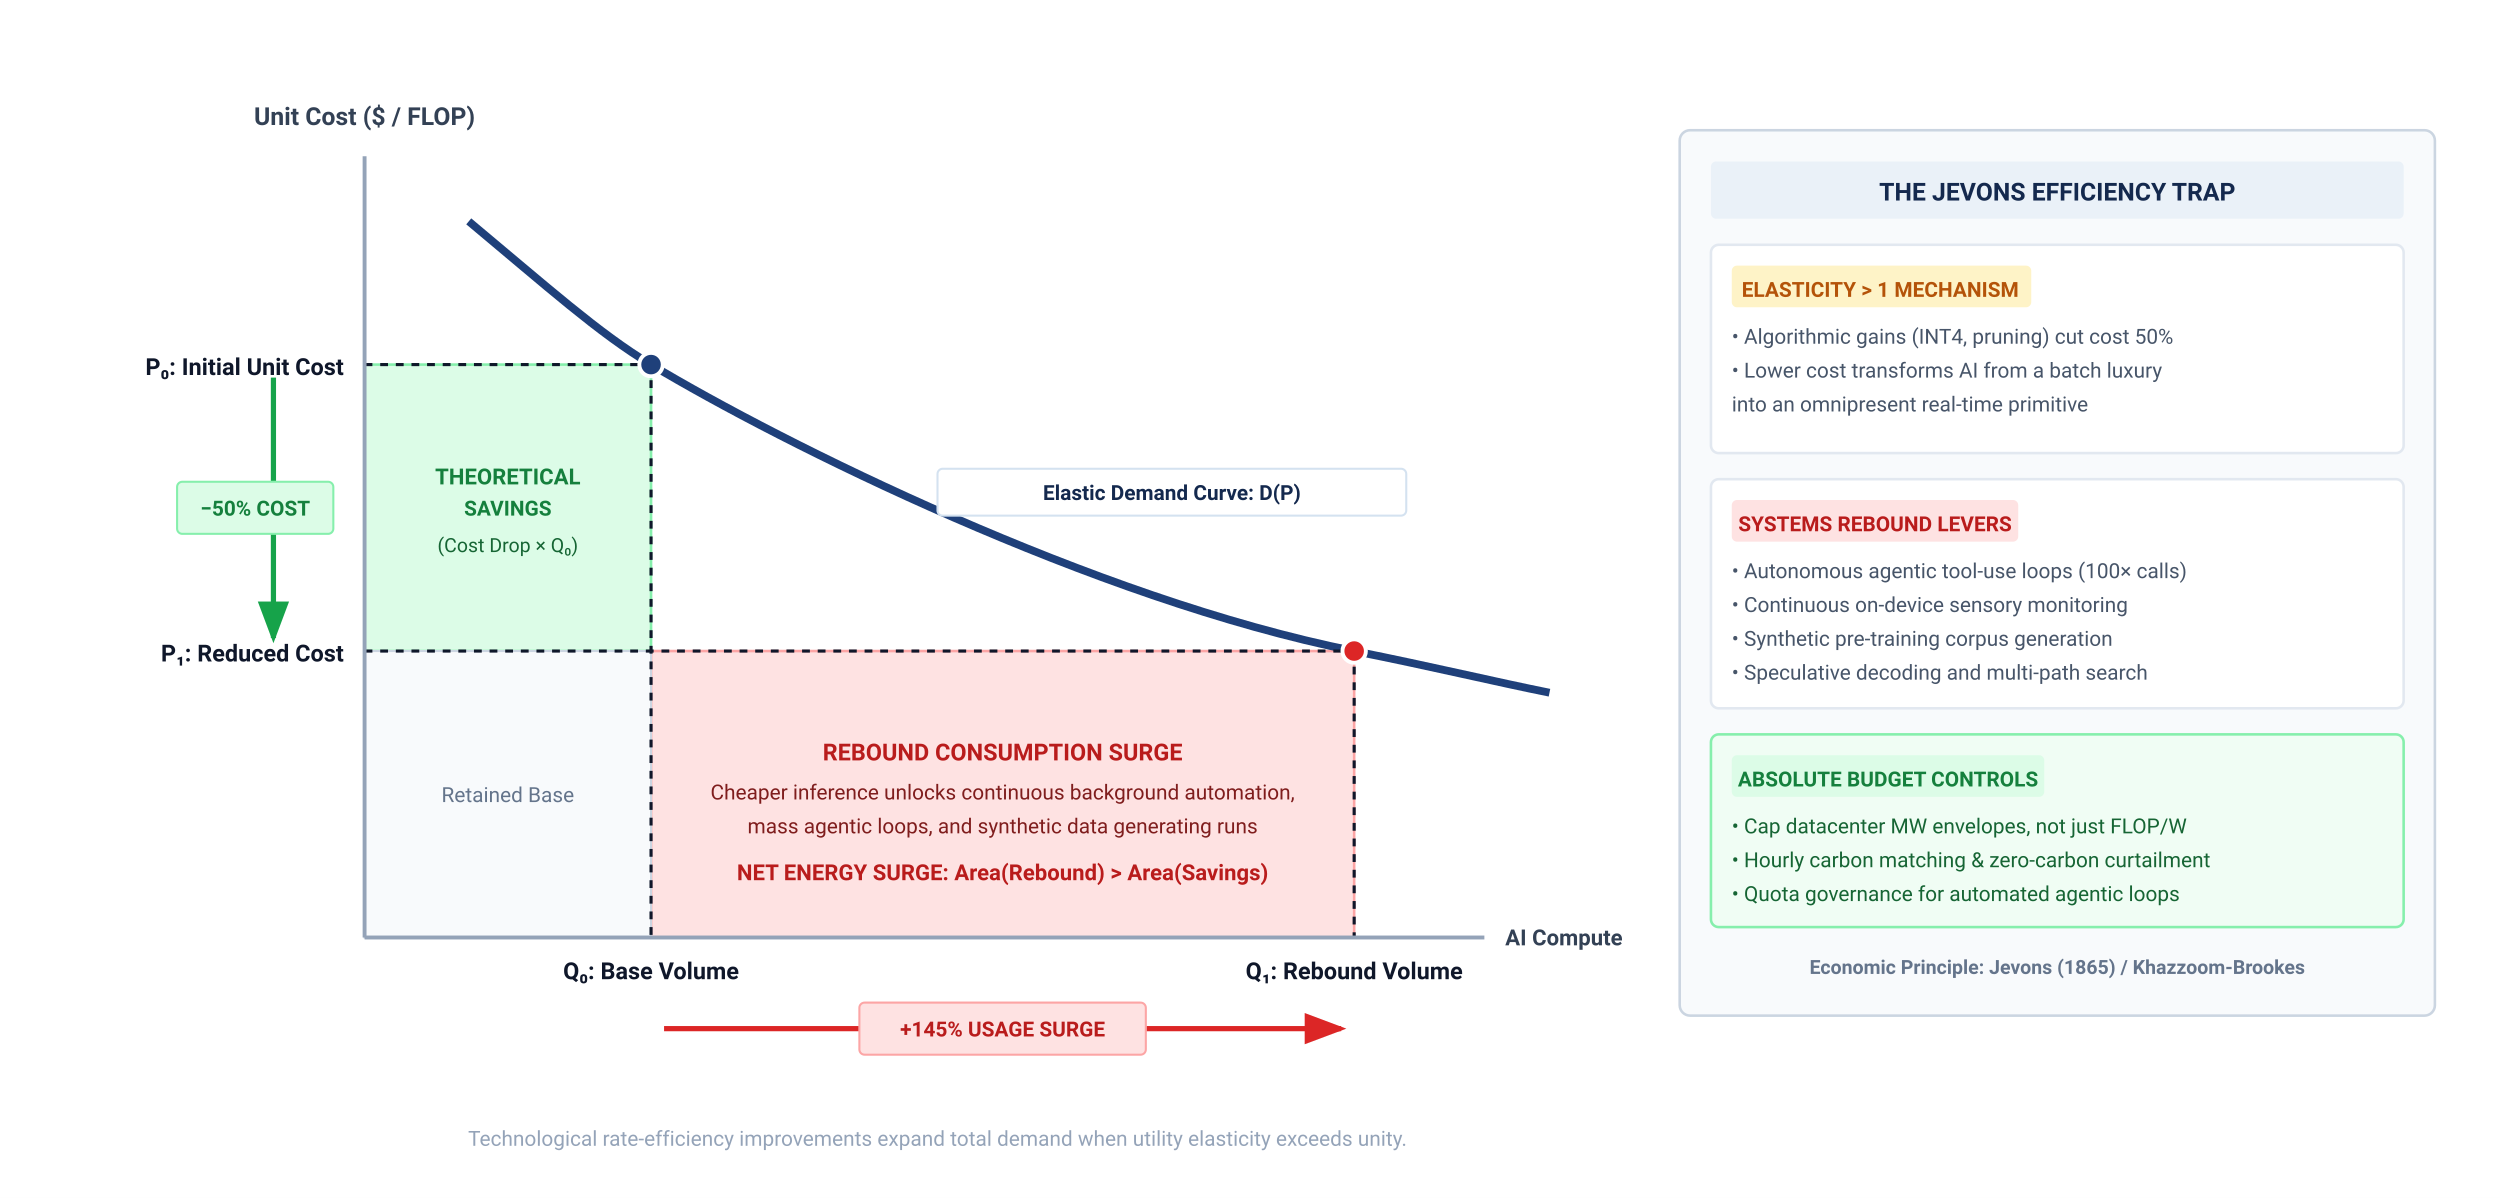
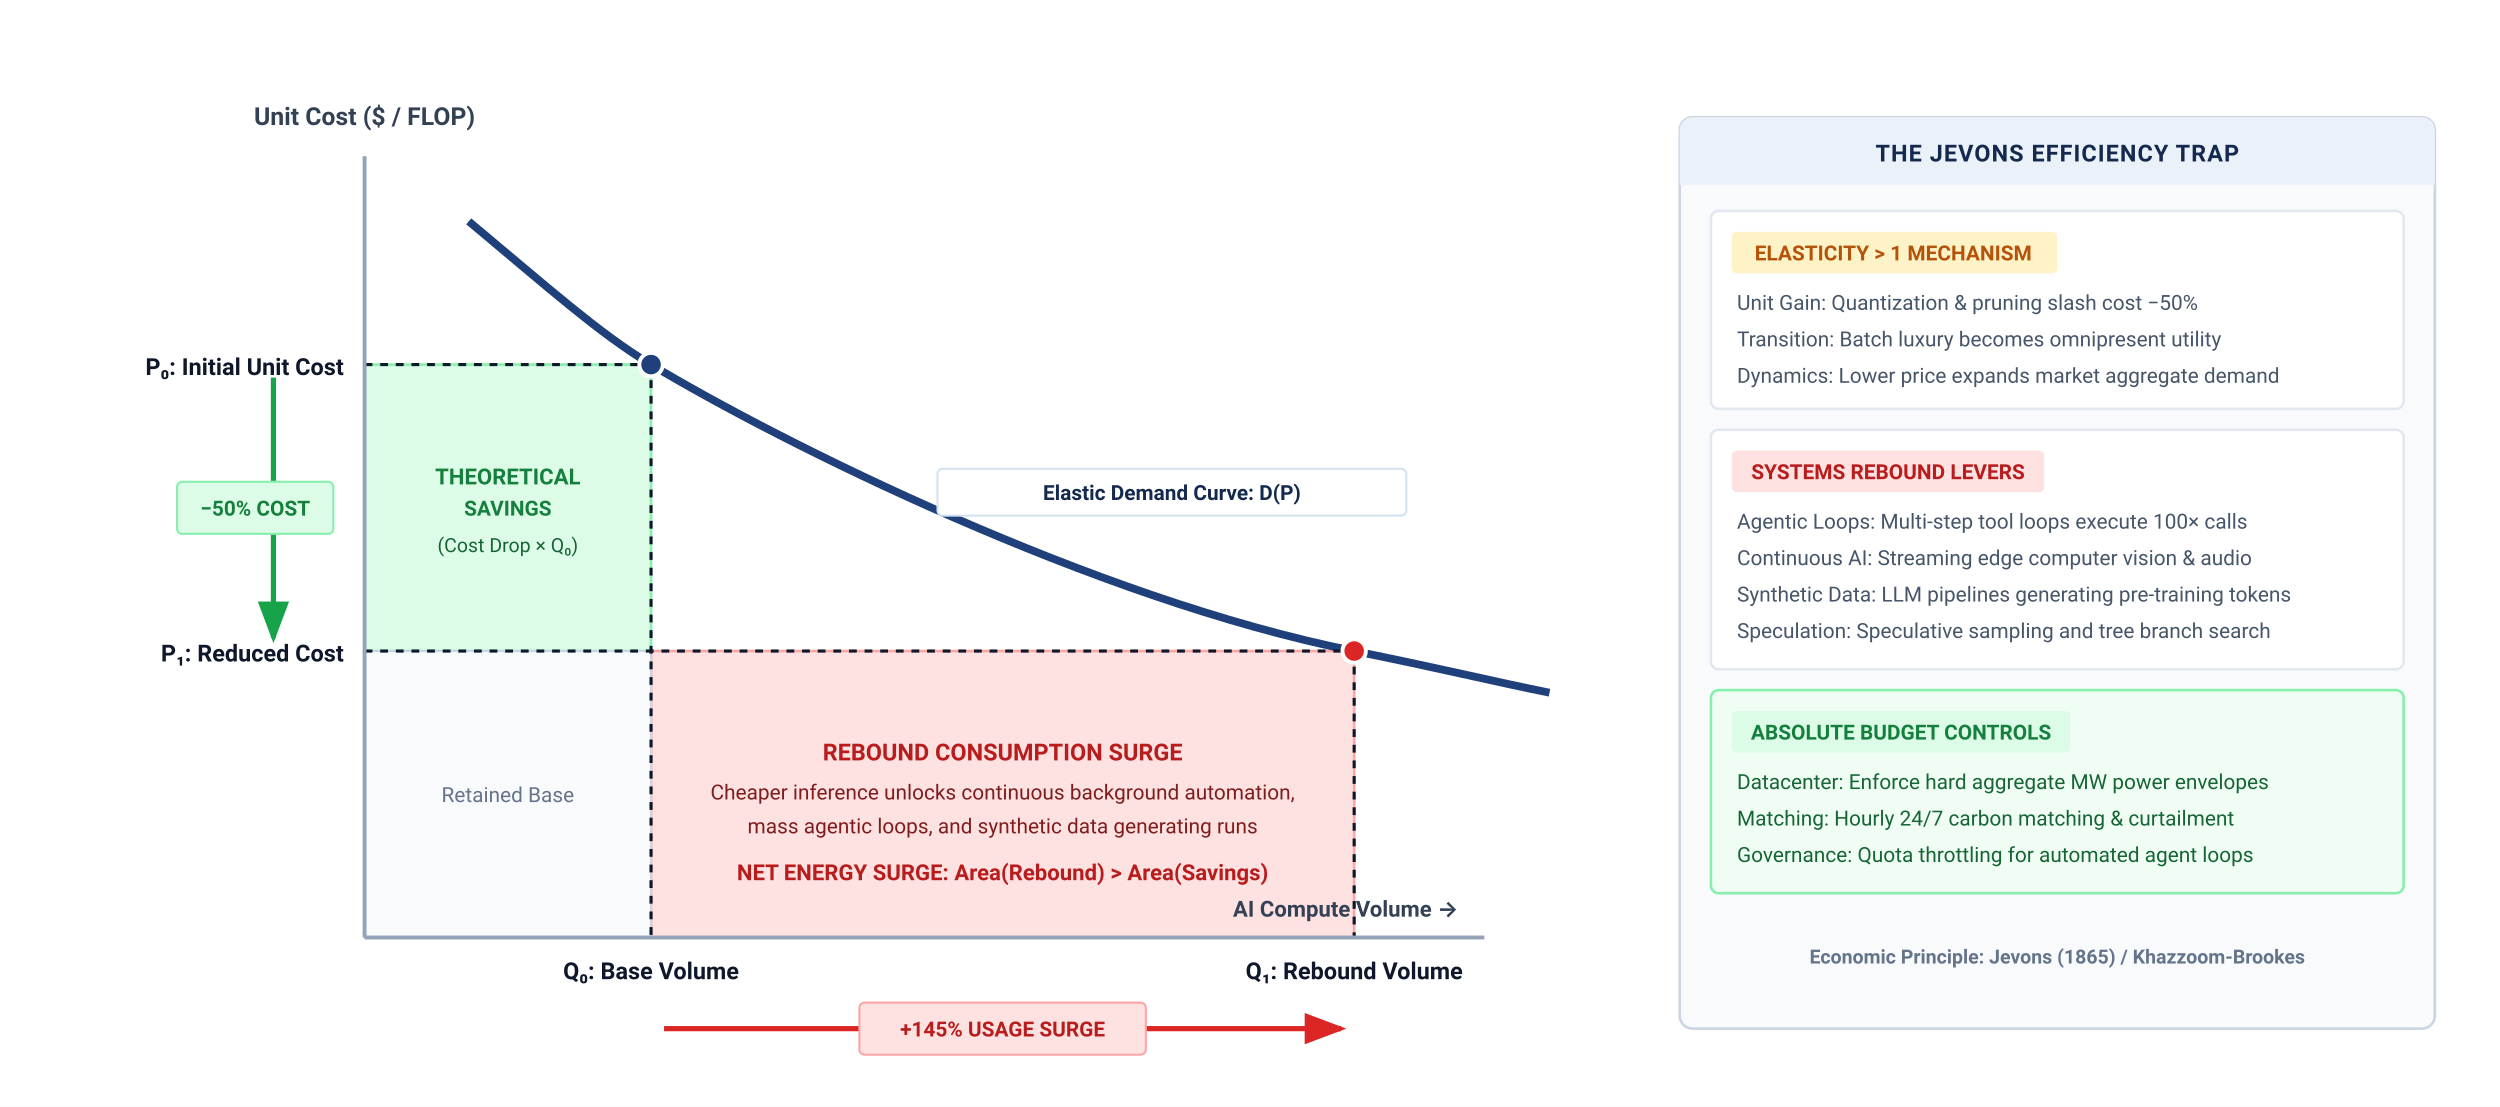
- <svg xmlns="http://www.w3.org/2000/svg" viewBox="0 0 960 460" width="100%" height="100%" font-family="Helvetica Neue, Helvetica, Arial, sans-serif">
+ <svg xmlns="http://www.w3.org/2000/svg" viewBox="0 0 960 425" width="100%" height="100%" font-family="Helvetica Neue, Helvetica, Arial, sans-serif">
  <rect width="100%" height="100%" fill="#ffffff" />
  <defs>
    <marker id="arr-gray" markerWidth="8" markerHeight="6" refX="7" refY="3" orient="auto">
      <polygon points="0 0, 8 3, 0 6" fill="#475569" />
    </marker>
    <marker id="arr-red" markerWidth="8" markerHeight="6" refX="7" refY="3" orient="auto">
      <polygon points="0 0, 8 3, 0 6" fill="#dc2626" />
    </marker>
    <marker id="arr-green" markerWidth="8" markerHeight="6" refX="7" refY="3" orient="auto">
      <polygon points="0 0, 8 3, 0 6" fill="#16a34a" />
    </marker>
  </defs>
  <rect x="140" y="140" width="110" height="110" fill="#dcfce7" stroke="#86efac" stroke-width="1" />
  <text x="195" y="186" font-family="-apple-system, BlinkMacSystemFont, 'Segoe UI', Roboto, sans-serif" font-size="8.5" font-weight="700" fill="#15803d" text-anchor="middle">THEORETICAL</text>
  <text x="195" y="198" font-family="-apple-system, BlinkMacSystemFont, 'Segoe UI', Roboto, sans-serif" font-size="8" font-weight="700" fill="#15803d" text-anchor="middle">SAVINGS</text>
  <text x="195" y="212" font-family="-apple-system, BlinkMacSystemFont, 'Segoe UI', Roboto, sans-serif" font-size="7.5" fill="#166534" text-anchor="middle">(Cost Drop × Q₀)</text>
  <rect x="250" y="250" width="270" height="110" fill="#fee2e2" stroke="#fca5a5" stroke-width="1" />
  <text x="385" y="292" font-family="-apple-system, BlinkMacSystemFont, 'Segoe UI', Roboto, sans-serif" font-size="9" font-weight="700" fill="#b91c1c" text-anchor="middle">REBOUND CONSUMPTION SURGE</text>
  <text x="385" y="307" font-family="-apple-system, BlinkMacSystemFont, 'Segoe UI', Roboto, sans-serif" font-size="8" fill="#7f1d1d" text-anchor="middle">Cheaper inference unlocks continuous background automation,</text>
  <text x="385" y="320" font-family="-apple-system, BlinkMacSystemFont, 'Segoe UI', Roboto, sans-serif" font-size="8" fill="#7f1d1d" text-anchor="middle">mass agentic loops, and synthetic data generating runs</text>
  <text x="385" y="338" font-family="-apple-system, BlinkMacSystemFont, 'Segoe UI', Roboto, sans-serif" font-size="8.5" font-weight="700" fill="#b91c1c" text-anchor="middle">NET ENERGY SURGE: Area(Rebound) &gt; Area(Savings)</text>
  <rect x="140" y="250" width="110" height="110" fill="#f8fafc" stroke="#cbd5e1" stroke-width="0.8" />
  <text x="195" y="308" font-family="-apple-system, BlinkMacSystemFont, 'Segoe UI', Roboto, sans-serif" font-size="8" fill="#64748b" text-anchor="middle">Retained Base</text>
  <path d="M 180 85 C 210 110, 230 128, 250 140 C 300 170, 420 230, 520 250 C 550 256, 575 262, 595 266" fill="none" stroke="#1F407A" stroke-width="3" />
  <rect x="360" y="180" width="180" height="18" rx="2" fill="#ffffff" stroke="#D4E2F0" stroke-width="0.8" />
  <text x="450" y="192" font-family="-apple-system, BlinkMacSystemFont, 'Segoe UI', Roboto, sans-serif" font-size="8" font-weight="700" fill="#14294E" text-anchor="middle">Elastic Demand Curve: D(P)</text>
  <line x1="140" y1="140" x2="250" y2="140" stroke="#0f172a" stroke-width="1.2" stroke-dasharray="3,3" />
  <line x1="250" y1="140" x2="250" y2="360" stroke="#0f172a" stroke-width="1.2" stroke-dasharray="3,3" />
  <circle cx="250" cy="140" r="4.5" fill="#1F407A" stroke="#ffffff" stroke-width="1.5" />
  <line x1="140" y1="250" x2="520" y2="250" stroke="#0f172a" stroke-width="1.2" stroke-dasharray="3,3" />
  <line x1="520" y1="250" x2="520" y2="360" stroke="#0f172a" stroke-width="1.2" stroke-dasharray="3,3" />
  <circle cx="520" cy="250" r="4.5" fill="#dc2626" stroke="#ffffff" stroke-width="1.5" />
  <line x1="105" y1="145" x2="105" y2="245" stroke="#16a34a" stroke-width="2" marker-end="url(#arr-green)" />
  <rect x="68" y="185" width="60" height="20" rx="2" fill="#dcfce7" stroke="#86efac" stroke-width="0.8" />
  <text x="98" y="198" font-family="-apple-system, BlinkMacSystemFont, 'Segoe UI', Roboto, sans-serif" font-size="8" font-weight="700" fill="#15803d" text-anchor="middle">−50% COST</text>
  <line x1="255" y1="395" x2="515" y2="395" stroke="#dc2626" stroke-width="2" marker-end="url(#arr-red)" />
  <rect x="330" y="385" width="110" height="20" rx="2" fill="#fee2e2" stroke="#fca5a5" stroke-width="0.8" />
  <text x="385" y="398" font-family="-apple-system, BlinkMacSystemFont, 'Segoe UI', Roboto, sans-serif" font-size="8" font-weight="700" fill="#b91c1c" text-anchor="middle">+145% USAGE SURGE</text>
  <text x="132" y="144" font-family="-apple-system, BlinkMacSystemFont, 'Segoe UI', Roboto, sans-serif" font-size="9" font-weight="700" fill="#0f172a" text-anchor="end">P₀: Initial Unit Cost</text>
  <text x="132" y="254" font-family="-apple-system, BlinkMacSystemFont, 'Segoe UI', Roboto, sans-serif" font-size="9" font-weight="700" fill="#0f172a" text-anchor="end">P₁: Reduced Cost</text>
  <text x="250" y="376" font-family="-apple-system, BlinkMacSystemFont, 'Segoe UI', Roboto, sans-serif" font-size="9" font-weight="700" fill="#0f172a" text-anchor="middle">Q₀: Base Volume</text>
  <text x="520" y="376" font-family="-apple-system, BlinkMacSystemFont, 'Segoe UI', Roboto, sans-serif" font-size="9" font-weight="700" fill="#0f172a" text-anchor="middle">Q₁: Rebound Volume</text>
  <line x1="140" y1="60" x2="140" y2="360" stroke="#94a3b8" stroke-width="1.5" />
  <line x1="140" y1="360" x2="570" y2="360" stroke="#94a3b8" stroke-width="1.5" />
  <text x="140" y="48" font-family="-apple-system, BlinkMacSystemFont, 'Segoe UI', Roboto, sans-serif" font-size="9.5" font-weight="700" fill="#334155" text-anchor="middle">Unit Cost ($ / FLOP)</text>
-   <text x="578" y="363" font-family="-apple-system, BlinkMacSystemFont, 'Segoe UI', Roboto, sans-serif" font-size="8.5" font-weight="700" fill="#334155" text-anchor="start">AI Compute</text>
-   <g transform="translate(645, 50)">
-     <rect x="0" y="0" width="290" height="340" rx="4" fill="#f8fafc" stroke="#cbd5e1" stroke-width="1" />
-     <rect x="12" y="12" width="266" height="22" rx="2" fill="#EAF1F8" />
-     <text x="145" y="27" font-family="-apple-system, BlinkMacSystemFont, 'Segoe UI', Roboto, sans-serif" font-size="9.5" font-weight="700" fill="#14294E" text-anchor="middle">THE JEVONS EFFICIENCY TRAP</text>
-     <g transform="translate(12, 44)">
-       <rect x="0" y="0" width="266" height="80" rx="3" fill="#ffffff" stroke="#e2e8f0" stroke-width="1" />
-       <rect x="8" y="8" width="115" height="16" rx="2" fill="#fef3c7" />
-       <text x="65" y="20" font-family="-apple-system, BlinkMacSystemFont, 'Segoe UI', Roboto, sans-serif" font-size="8" font-weight="700" fill="#b45309" text-anchor="middle">ELASTICITY &gt; 1 MECHANISM</text>
-       <text x="8" y="38" font-family="-apple-system, BlinkMacSystemFont, 'Segoe UI', Roboto, sans-serif" font-size="8" fill="#475569">• Algorithmic gains (INT4, pruning) cut cost 50%</text>
-       <text x="8" y="51" font-family="-apple-system, BlinkMacSystemFont, 'Segoe UI', Roboto, sans-serif" font-size="8" fill="#475569">• Lower cost transforms AI from a batch luxury</text>
-       <text x="8" y="64" font-family="-apple-system, BlinkMacSystemFont, 'Segoe UI', Roboto, sans-serif" font-size="8" fill="#475569">  into an omnipresent real-time primitive</text>
+   <text x="560" y="352" font-family="-apple-system, BlinkMacSystemFont, 'Segoe UI', Roboto, sans-serif" font-size="8.5" font-weight="700" fill="#334155" text-anchor="end">AI Compute Volume →</text>
+   <g transform="translate(645, 45)">
+     <rect x="0" y="0" width="290" height="350" rx="5" fill="#f8fafc" stroke="#cbd5e1" stroke-width="1" />
+     <path d="M 0 5 A 5 5 0 0 1 5 0 L 285 0 A 5 5 0 0 1 290 5 L 290 26 L 0 26 Z" fill="#EAF1F8" />
+     <text x="145" y="17" font-family="-apple-system, BlinkMacSystemFont, 'Segoe UI', Roboto, sans-serif" font-size="9" font-weight="700" fill="#14294E" text-anchor="middle" letter-spacing="0.4">THE JEVONS EFFICIENCY TRAP</text>
+     <g transform="translate(12, 36)">
+       <rect x="0" y="0" width="266" height="76" rx="3" fill="#ffffff" stroke="#e2e8f0" stroke-width="1" />
+       <rect x="8" y="8" width="125" height="16" rx="2" fill="#fef3c7" />
+       <text x="70" y="19" font-family="-apple-system, BlinkMacSystemFont, 'Segoe UI', Roboto, sans-serif" font-size="8" font-weight="700" fill="#b45309" text-anchor="middle">ELASTICITY &gt; 1 MECHANISM</text>
+       <text x="10" y="38" font-family="-apple-system, BlinkMacSystemFont, 'Segoe UI', Roboto, sans-serif" font-size="8" fill="#475569">Unit Gain: Quantization &amp; pruning slash cost −50%</text>
+       <text x="10" y="52" font-family="-apple-system, BlinkMacSystemFont, 'Segoe UI', Roboto, sans-serif" font-size="8" fill="#475569">Transition: Batch luxury becomes omnipresent utility</text>
+       <text x="10" y="66" font-family="-apple-system, BlinkMacSystemFont, 'Segoe UI', Roboto, sans-serif" font-size="8" fill="#475569">Dynamics: Lower price expands market aggregate demand</text>
    </g>
-     <g transform="translate(12, 134)">
-       <rect x="0" y="0" width="266" height="88" rx="3" fill="#ffffff" stroke="#e2e8f0" stroke-width="1" />
-       <rect x="8" y="8" width="110" height="16" rx="2" fill="#fee2e2" />
-       <text x="63" y="20" font-family="-apple-system, BlinkMacSystemFont, 'Segoe UI', Roboto, sans-serif" font-size="8" font-weight="700" fill="#b91c1c" text-anchor="middle">SYSTEMS REBOUND LEVERS</text>
-       <text x="8" y="38" font-family="-apple-system, BlinkMacSystemFont, 'Segoe UI', Roboto, sans-serif" font-size="8" fill="#475569">• Autonomous agentic tool-use loops (100× calls)</text>
-       <text x="8" y="51" font-family="-apple-system, BlinkMacSystemFont, 'Segoe UI', Roboto, sans-serif" font-size="8" fill="#475569">• Continuous on-device sensory monitoring</text>
-       <text x="8" y="64" font-family="-apple-system, BlinkMacSystemFont, 'Segoe UI', Roboto, sans-serif" font-size="8" fill="#475569">• Synthetic pre-training corpus generation</text>
-       <text x="8" y="77" font-family="-apple-system, BlinkMacSystemFont, 'Segoe UI', Roboto, sans-serif" font-size="8" fill="#475569">• Speculative decoding and multi-path search</text>
+     <g transform="translate(12, 120)">
+       <rect x="0" y="0" width="266" height="92" rx="3" fill="#ffffff" stroke="#e2e8f0" stroke-width="1" />
+       <rect x="8" y="8" width="120" height="16" rx="2" fill="#fee2e2" />
+       <text x="68" y="19" font-family="-apple-system, BlinkMacSystemFont, 'Segoe UI', Roboto, sans-serif" font-size="8" font-weight="700" fill="#b91c1c" text-anchor="middle">SYSTEMS REBOUND LEVERS</text>
+       <text x="10" y="38" font-family="-apple-system, BlinkMacSystemFont, 'Segoe UI', Roboto, sans-serif" font-size="8" fill="#475569">Agentic Loops: Multi-step tool loops execute 100× calls</text>
+       <text x="10" y="52" font-family="-apple-system, BlinkMacSystemFont, 'Segoe UI', Roboto, sans-serif" font-size="8" fill="#475569">Continuous AI: Streaming edge computer vision &amp; audio</text>
+       <text x="10" y="66" font-family="-apple-system, BlinkMacSystemFont, 'Segoe UI', Roboto, sans-serif" font-size="8" fill="#475569">Synthetic Data: LLM pipelines generating pre-training tokens</text>
+       <text x="10" y="80" font-family="-apple-system, BlinkMacSystemFont, 'Segoe UI', Roboto, sans-serif" font-size="8" fill="#475569">Speculation: Speculative sampling and tree branch search</text>
    </g>
-     <g transform="translate(12, 232)">
-       <rect x="0" y="0" width="266" height="74" rx="3" fill="#f0fdf4" stroke="#86efac" stroke-width="1" />
-       <rect x="8" y="8" width="120" height="16" rx="2" fill="#dcfce7" />
-       <text x="68" y="20" font-family="-apple-system, BlinkMacSystemFont, 'Segoe UI', Roboto, sans-serif" font-size="8" font-weight="700" fill="#15803d" text-anchor="middle">ABSOLUTE BUDGET CONTROLS</text>
-       <text x="8" y="38" font-family="-apple-system, BlinkMacSystemFont, 'Segoe UI', Roboto, sans-serif" font-size="8" fill="#166534">• Cap datacenter MW envelopes, not just FLOP/W</text>
-       <text x="8" y="51" font-family="-apple-system, BlinkMacSystemFont, 'Segoe UI', Roboto, sans-serif" font-size="8" fill="#166534">• Hourly carbon matching &amp; zero-carbon curtailment</text>
-       <text x="8" y="64" font-family="-apple-system, BlinkMacSystemFont, 'Segoe UI', Roboto, sans-serif" font-size="8" fill="#166534">• Quota governance for automated agentic loops</text>
+     <g transform="translate(12, 220)">
+       <rect x="0" y="0" width="266" height="78" rx="3" fill="#f0fdf4" stroke="#86efac" stroke-width="1" />
+       <rect x="8" y="8" width="130" height="16" rx="2" fill="#dcfce7" />
+       <text x="73" y="19" font-family="-apple-system, BlinkMacSystemFont, 'Segoe UI', Roboto, sans-serif" font-size="8" font-weight="700" fill="#15803d" text-anchor="middle">ABSOLUTE BUDGET CONTROLS</text>
+       <text x="10" y="38" font-family="-apple-system, BlinkMacSystemFont, 'Segoe UI', Roboto, sans-serif" font-size="8" fill="#166534">Datacenter: Enforce hard aggregate MW power envelopes</text>
+       <text x="10" y="52" font-family="-apple-system, BlinkMacSystemFont, 'Segoe UI', Roboto, sans-serif" font-size="8" fill="#166534">Matching: Hourly 24/7 carbon matching &amp; curtailment</text>
+       <text x="10" y="66" font-family="-apple-system, BlinkMacSystemFont, 'Segoe UI', Roboto, sans-serif" font-size="8" fill="#166534">Governance: Quota throttling for automated agent loops</text>
    </g>
-     <text x="145" y="324" font-family="-apple-system, BlinkMacSystemFont, 'Segoe UI', Roboto, sans-serif" font-size="7.5" font-weight="600" fill="#64748b" text-anchor="middle">Economic Principle: Jevons (1865) / Khazzoom-Brookes</text>
+     <text x="145" y="325" font-family="-apple-system, BlinkMacSystemFont, 'Segoe UI', Roboto, sans-serif" font-size="7.5" font-weight="600" fill="#64748b" text-anchor="middle">Economic Principle: Jevons (1865) / Khazzoom-Brookes</text>
  </g>
-   <text x="360" y="440" font-family="-apple-system, BlinkMacSystemFont, 'Segoe UI', Roboto, sans-serif" font-size="8" fill="#94a3b8" text-anchor="middle">Technological rate-efficiency improvements expand total demand when utility elasticity exceeds unity.</text>
</svg>
